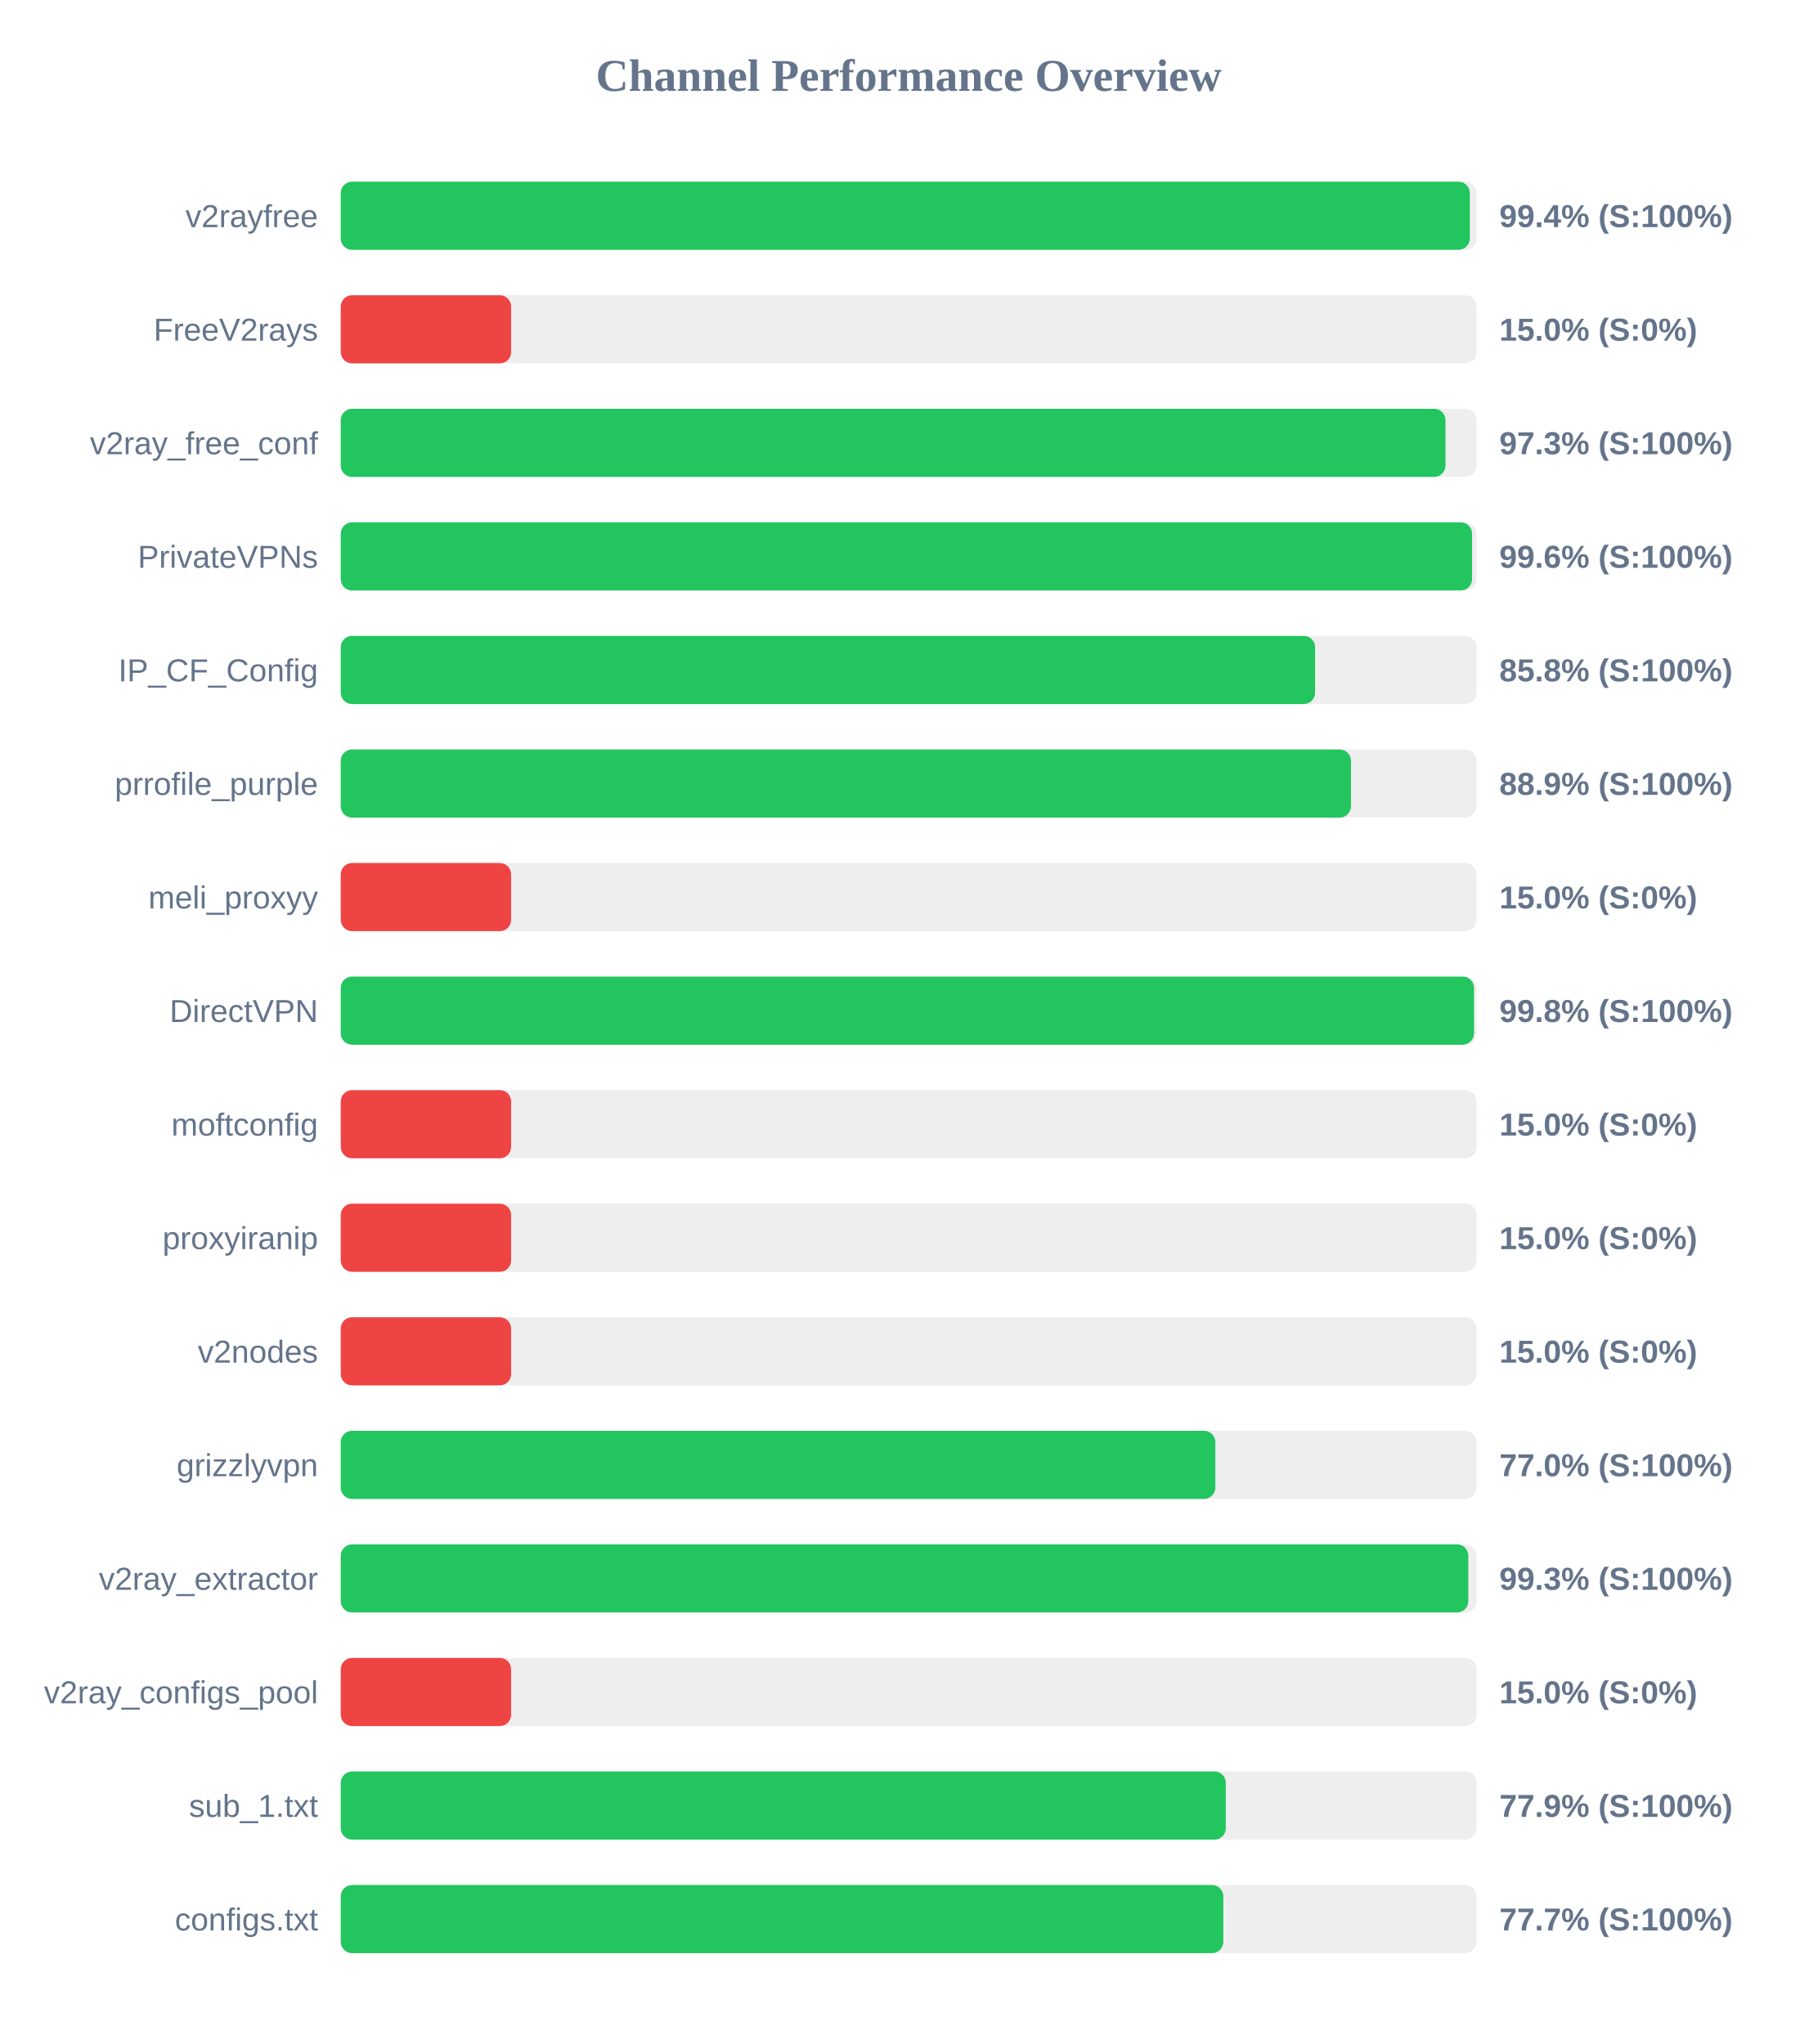
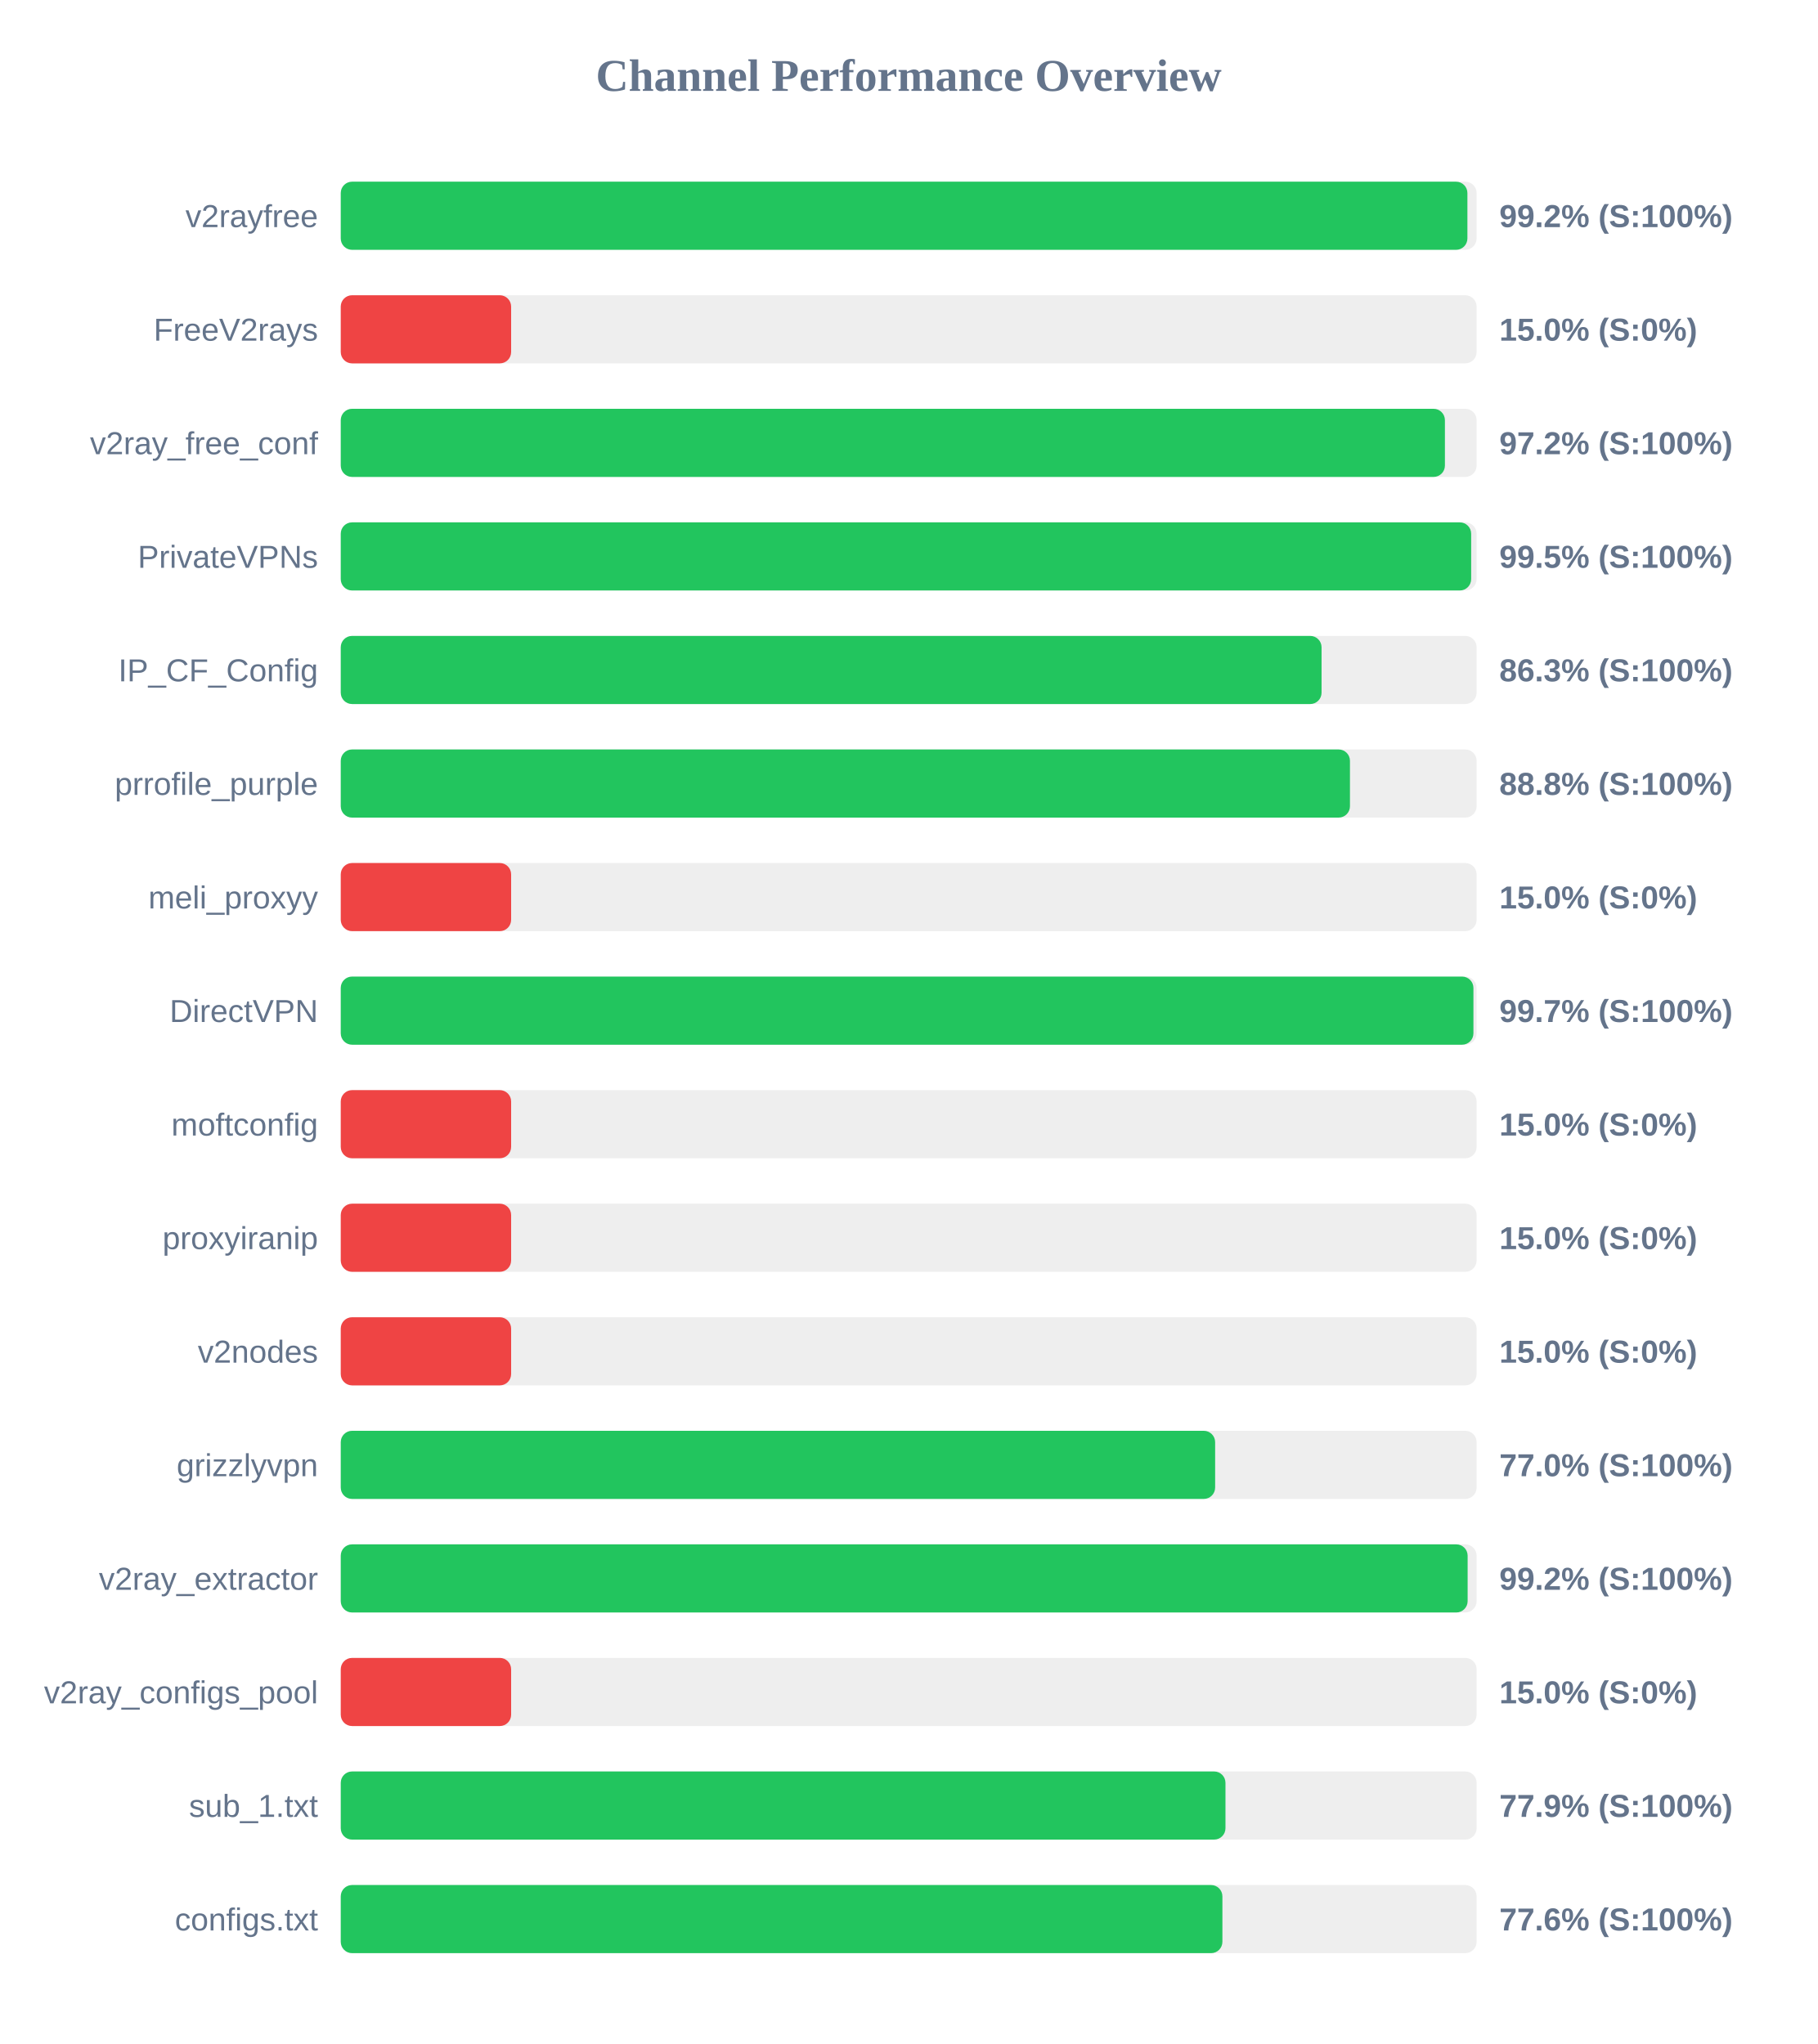
<svg xmlns="http://www.w3.org/2000/svg" width="800" height="900" version="1.1">
  <style>
        .row { font: 14px Arial; fill: #64748b; }
        .score { font: bold 14px Arial; fill: #64748b; }
    </style>
  <text x="400" y="40" text-anchor="middle" font-size="20px" font-weight="bold" fill="#64748b">Channel Performance Overview</text>
  <rect x="150" y="80" width="500" height="30" fill="#eee" rx="5" />
-   <rect x="150" y="80" width="497.0" height="30" fill="#22c55e" rx="5" />
+   <rect x="150" y="80" width="495.95" height="30" fill="#22c55e" rx="5" />
  <text x="140" y="100" text-anchor="end" class="row">v2rayfree</text>
-   <text x="660" y="100" text-anchor="start" class="score">99.4% (S:100%)</text>
+   <text x="660" y="100" text-anchor="start" class="score">99.2% (S:100%)</text>
  <rect x="150" y="130" width="500" height="30" fill="#eee" rx="5" />
  <rect x="150" y="130" width="75.0" height="30" fill="#ef4444" rx="5" />
  <text x="140" y="150" text-anchor="end" class="row">FreeV2rays</text>
  <text x="660" y="150" text-anchor="start" class="score">15.0% (S:0%)</text>
  <rect x="150" y="180" width="500" height="30" fill="#eee" rx="5" />
-   <rect x="150" y="180" width="486.3" height="30" fill="#22c55e" rx="5" />
+   <rect x="150" y="180" width="486.05" height="30" fill="#22c55e" rx="5" />
  <text x="140" y="200" text-anchor="end" class="row">v2ray_free_conf</text>
-   <text x="660" y="200" text-anchor="start" class="score">97.3% (S:100%)</text>
+   <text x="660" y="200" text-anchor="start" class="score">97.2% (S:100%)</text>
  <rect x="150" y="230" width="500" height="30" fill="#eee" rx="5" />
-   <rect x="150" y="230" width="498.0" height="30" fill="#22c55e" rx="5" />
+   <rect x="150" y="230" width="497.6" height="30" fill="#22c55e" rx="5" />
  <text x="140" y="250" text-anchor="end" class="row">PrivateVPNs</text>
-   <text x="660" y="250" text-anchor="start" class="score">99.6% (S:100%)</text>
+   <text x="660" y="250" text-anchor="start" class="score">99.5% (S:100%)</text>
  <rect x="150" y="280" width="500" height="30" fill="#eee" rx="5" />
-   <rect x="150" y="280" width="428.9" height="30" fill="#22c55e" rx="5" />
+   <rect x="150" y="280" width="431.75" height="30" fill="#22c55e" rx="5" />
  <text x="140" y="300" text-anchor="end" class="row">IP_CF_Config</text>
-   <text x="660" y="300" text-anchor="start" class="score">85.8% (S:100%)</text>
+   <text x="660" y="300" text-anchor="start" class="score">86.3% (S:100%)</text>
  <rect x="150" y="330" width="500" height="30" fill="#eee" rx="5" />
-   <rect x="150" y="330" width="444.7" height="30" fill="#22c55e" rx="5" />
+   <rect x="150" y="330" width="444.25" height="30" fill="#22c55e" rx="5" />
  <text x="140" y="350" text-anchor="end" class="row">prrofile_purple</text>
-   <text x="660" y="350" text-anchor="start" class="score">88.9% (S:100%)</text>
+   <text x="660" y="350" text-anchor="start" class="score">88.8% (S:100%)</text>
  <rect x="150" y="380" width="500" height="30" fill="#eee" rx="5" />
  <rect x="150" y="380" width="75.0" height="30" fill="#ef4444" rx="5" />
  <text x="140" y="400" text-anchor="end" class="row">meli_proxyy</text>
  <text x="660" y="400" text-anchor="start" class="score">15.0% (S:0%)</text>
  <rect x="150" y="430" width="500" height="30" fill="#eee" rx="5" />
-   <rect x="150" y="430" width="498.85" height="30" fill="#22c55e" rx="5" />
+   <rect x="150" y="430" width="498.6" height="30" fill="#22c55e" rx="5" />
  <text x="140" y="450" text-anchor="end" class="row">DirectVPN</text>
-   <text x="660" y="450" text-anchor="start" class="score">99.8% (S:100%)</text>
+   <text x="660" y="450" text-anchor="start" class="score">99.7% (S:100%)</text>
  <rect x="150" y="480" width="500" height="30" fill="#eee" rx="5" />
  <rect x="150" y="480" width="75.0" height="30" fill="#ef4444" rx="5" />
  <text x="140" y="500" text-anchor="end" class="row">moftconfig</text>
  <text x="660" y="500" text-anchor="start" class="score">15.0% (S:0%)</text>
  <rect x="150" y="530" width="500" height="30" fill="#eee" rx="5" />
  <rect x="150" y="530" width="75.0" height="30" fill="#ef4444" rx="5" />
  <text x="140" y="550" text-anchor="end" class="row">proxyiranip</text>
  <text x="660" y="550" text-anchor="start" class="score">15.0% (S:0%)</text>
  <rect x="150" y="580" width="500" height="30" fill="#eee" rx="5" />
  <rect x="150" y="580" width="75.0" height="30" fill="#ef4444" rx="5" />
  <text x="140" y="600" text-anchor="end" class="row">v2nodes</text>
  <text x="660" y="600" text-anchor="start" class="score">15.0% (S:0%)</text>
  <rect x="150" y="630" width="500" height="30" fill="#eee" rx="5" />
-   <rect x="150" y="630" width="385.0" height="30" fill="#22c55e" rx="5" />
+   <rect x="150" y="630" width="384.9" height="30" fill="#22c55e" rx="5" />
  <text x="140" y="650" text-anchor="end" class="row">grizzlyvpn</text>
  <text x="660" y="650" text-anchor="start" class="score">77.0% (S:100%)</text>
  <rect x="150" y="680" width="500" height="30" fill="#eee" rx="5" />
-   <rect x="150" y="680" width="496.35" height="30" fill="#22c55e" rx="5" />
+   <rect x="150" y="680" width="496.05" height="30" fill="#22c55e" rx="5" />
  <text x="140" y="700" text-anchor="end" class="row">v2ray_extractor</text>
-   <text x="660" y="700" text-anchor="start" class="score">99.3% (S:100%)</text>
+   <text x="660" y="700" text-anchor="start" class="score">99.2% (S:100%)</text>
  <rect x="150" y="730" width="500" height="30" fill="#eee" rx="5" />
  <rect x="150" y="730" width="75.0" height="30" fill="#ef4444" rx="5" />
  <text x="140" y="750" text-anchor="end" class="row">v2ray_configs_pool</text>
  <text x="660" y="750" text-anchor="start" class="score">15.0% (S:0%)</text>
  <rect x="150" y="780" width="500" height="30" fill="#eee" rx="5" />
-   <rect x="150" y="780" width="389.6" height="30" fill="#22c55e" rx="5" />
+   <rect x="150" y="780" width="389.45" height="30" fill="#22c55e" rx="5" />
  <text x="140" y="800" text-anchor="end" class="row">sub_1.txt</text>
  <text x="660" y="800" text-anchor="start" class="score">77.9% (S:100%)</text>
  <rect x="150" y="830" width="500" height="30" fill="#eee" rx="5" />
-   <rect x="150" y="830" width="388.5" height="30" fill="#22c55e" rx="5" />
+   <rect x="150" y="830" width="388.1" height="30" fill="#22c55e" rx="5" />
  <text x="140" y="850" text-anchor="end" class="row">configs.txt</text>
-   <text x="660" y="850" text-anchor="start" class="score">77.7% (S:100%)</text>
+   <text x="660" y="850" text-anchor="start" class="score">77.6% (S:100%)</text>
</svg>
